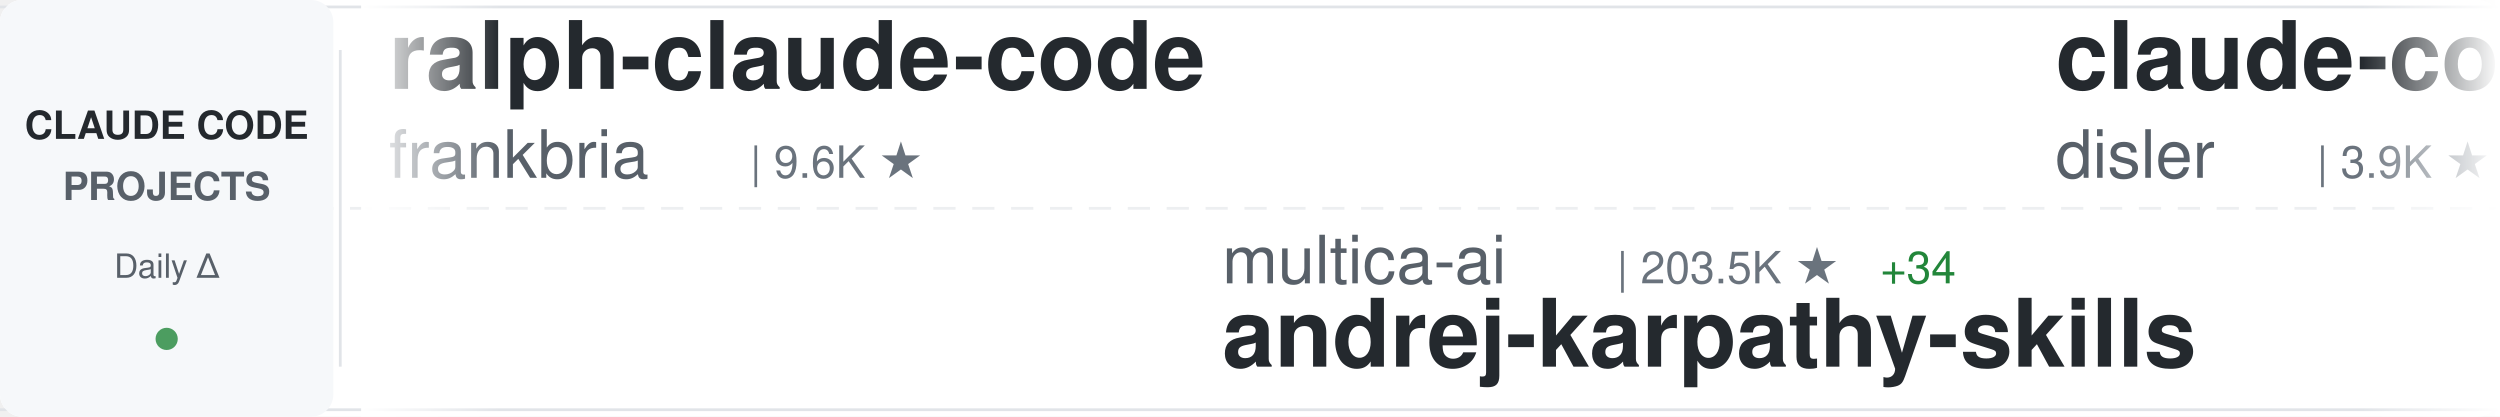
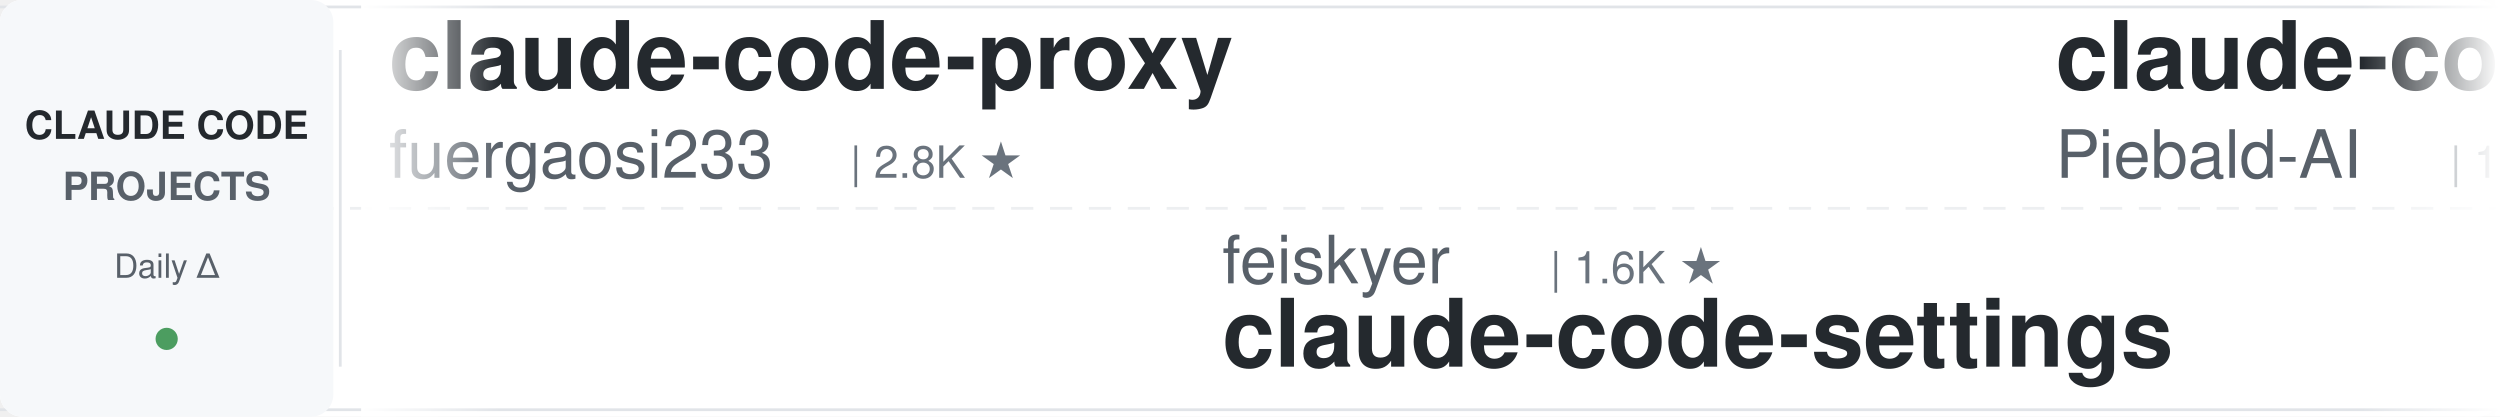
<svg xmlns="http://www.w3.org/2000/svg" width="900" height="150">
  <defs>
    <linearGradient id="awesomeLeftFade" x1="0%" y1="0%" x2="100%" y2="0%">
      <stop offset="0%" style="stop-color:#ffffff;stop-opacity:1" />
      <stop offset="100%" style="stop-color:#ffffff;stop-opacity:0" />
    </linearGradient>
    <linearGradient id="awesomeRightFade" x1="0%" y1="0%" x2="100%" y2="0%">
      <stop offset="0%" style="stop-color:#ffffff;stop-opacity:0" />
      <stop offset="100%" style="stop-color:#ffffff;stop-opacity:1" />
    </linearGradient>
  </defs>
  <rect width="900" height="150" fill="#ffffff" rx="8" />
  <rect x="0" y="2" width="900" height="1" fill="#e1e4e8" />
  <rect x="0" y="147" width="900" height="1" fill="#e1e4e8" />
  <line x1="0" y1="75" x2="900" y2="75" stroke="#e1e4e8" stroke-width="1" stroke-dasharray="8 6" opacity="0.6" />
  <rect x="0" y="0" width="120" height="150" fill="#f6f8fa" rx="8" />
  <text x="60" y="50" font-family="-apple-system, BlinkMacSystemFont, 'Segoe UI', Helvetica, Arial, sans-serif" font-size="14" font-weight="600" fill="#24292e" text-anchor="middle">CLAUDE CODE</text>
  <text x="60" y="72" font-family="-apple-system, BlinkMacSystemFont, 'Segoe UI', Helvetica, Arial, sans-serif" font-size="14" font-weight="600" fill="#586069" text-anchor="middle">PROJECTS</text>
  <text x="60" y="100" font-family="-apple-system, BlinkMacSystemFont, 'Segoe UI', Helvetica, Arial, sans-serif" font-size="12" font-weight="500" fill="#586069" text-anchor="middle">Daily Δ</text>
  <circle cx="60" cy="122" r="4" fill="#22863a" opacity="0.8" />
  <rect x="122" y="18" width="1" height="114" fill="#e1e4e8" />
  <clipPath id="awesomeTickerClip">
    <rect x="130" y="0" width="770" height="150" />
  </clipPath>
  <g clip-path="url(#awesomeTickerClip)">
    <g id="awesomeTickerItems">
      <animateTransform attributeName="transform" attributeType="XML" type="translate" from="0 0" to="-3000 0" dur="54s" repeatCount="indefinite" />
      <g transform="translate(0, 0)">
-         <text x="140" y="32" font-family="-apple-system, BlinkMacSystemFont, 'Segoe UI', Helvetica, Arial, sans-serif" font-size="34" font-weight="600" fill="#24292e">ralph-claude-code</text>
-         <text x="140" y="64" font-family="-apple-system, BlinkMacSystemFont, 'Segoe UI', Helvetica, Arial, sans-serif" font-size="24" font-weight="400" fill="#586069">frankbria</text>
-         <text x="270" y="64" font-family="-apple-system, BlinkMacSystemFont, 'Segoe UI', Helvetica, Arial, sans-serif" font-size="16" font-weight="500" fill="#6a737d">| 9.6K ★</text>
+         <text x="140" y="32" font-family="-apple-system, BlinkMacSystemFont, 'Segoe UI', Helvetica, Arial, sans-serif" font-size="34" font-weight="600" fill="#24292e">claude-code-proxy</text>
+         <text x="140" y="64" font-family="-apple-system, BlinkMacSystemFont, 'Segoe UI', Helvetica, Arial, sans-serif" font-size="24" font-weight="400" fill="#586069">fuergaosi233</text>
+         <text x="306" y="64" font-family="-apple-system, BlinkMacSystemFont, 'Segoe UI', Helvetica, Arial, sans-serif" font-size="16" font-weight="500" fill="#6a737d">| 2.8K ★</text>
      </g>
      <g transform="translate(300, 0)">
-         <text x="140" y="102" font-family="-apple-system, BlinkMacSystemFont, 'Segoe UI', Helvetica, Arial, sans-serif" font-size="24" font-weight="400" fill="#586069">multica-ai</text>
-         <text x="282" y="102" font-family="-apple-system, BlinkMacSystemFont, 'Segoe UI', Helvetica, Arial, sans-serif" font-size="16" font-weight="500" fill="#6a737d">| 203.5K ★</text>
-         <text x="377" y="102" font-family="-apple-system, BlinkMacSystemFont, 'Segoe UI', Helvetica, Arial, sans-serif" font-size="16" font-weight="500" fill="#22863a"> +34</text>
-         <text x="140" y="132" font-family="-apple-system, BlinkMacSystemFont, 'Segoe UI', Helvetica, Arial, sans-serif" font-size="34" font-weight="600" fill="#24292e">andrej-karpathy-skills</text>
+         <text x="140" y="102" font-family="-apple-system, BlinkMacSystemFont, 'Segoe UI', Helvetica, Arial, sans-serif" font-size="24" font-weight="400" fill="#586069">feiskyer</text>
+         <text x="258" y="102" font-family="-apple-system, BlinkMacSystemFont, 'Segoe UI', Helvetica, Arial, sans-serif" font-size="16" font-weight="500" fill="#6a737d">| 1.6K ★</text>
+         <text x="140" y="132" font-family="-apple-system, BlinkMacSystemFont, 'Segoe UI', Helvetica, Arial, sans-serif" font-size="34" font-weight="600" fill="#24292e">claude-code-settings</text>
      </g>
      <g transform="translate(600, 0)">
-         <text x="140" y="32" font-family="-apple-system, BlinkMacSystemFont, 'Segoe UI', Helvetica, Arial, sans-serif" font-size="34" font-weight="600" fill="#24292e">claude-code-hooks-master...</text>
-         <text x="140" y="64" font-family="-apple-system, BlinkMacSystemFont, 'Segoe UI', Helvetica, Arial, sans-serif" font-size="24" font-weight="400" fill="#586069">disler</text>
-         <text x="234" y="64" font-family="-apple-system, BlinkMacSystemFont, 'Segoe UI', Helvetica, Arial, sans-serif" font-size="16" font-weight="500" fill="#6a737d">| 3.9K ★</text>
+         <text x="140" y="32" font-family="-apple-system, BlinkMacSystemFont, 'Segoe UI', Helvetica, Arial, sans-serif" font-size="34" font-weight="600" fill="#24292e">claude-code-system-promp...</text>
+         <text x="140" y="64" font-family="-apple-system, BlinkMacSystemFont, 'Segoe UI', Helvetica, Arial, sans-serif" font-size="24" font-weight="400" fill="#586069">Piebald-AI</text>
+         <text x="282" y="64" font-family="-apple-system, BlinkMacSystemFont, 'Segoe UI', Helvetica, Arial, sans-serif" font-size="16" font-weight="500" fill="#6a737d">| 12.4K ★</text>
+         <text x="368" y="64" font-family="-apple-system, BlinkMacSystemFont, 'Segoe UI', Helvetica, Arial, sans-serif" font-size="16" font-weight="500" fill="#22863a"> +2</text>
      </g>
      <g transform="translate(900, 0)">
-         <text x="140" y="102" font-family="-apple-system, BlinkMacSystemFont, 'Segoe UI', Helvetica, Arial, sans-serif" font-size="24" font-weight="400" fill="#586069">alejandrobalderas</text>
-         <text x="366" y="102" font-family="-apple-system, BlinkMacSystemFont, 'Segoe UI', Helvetica, Arial, sans-serif" font-size="16" font-weight="500" fill="#6a737d">| 2.8K ★</text>
-         <text x="140" y="132" font-family="-apple-system, BlinkMacSystemFont, 'Segoe UI', Helvetica, Arial, sans-serif" font-size="34" font-weight="600" fill="#24292e">claude-code-from-source</text>
+         <text x="140" y="102" font-family="-apple-system, BlinkMacSystemFont, 'Segoe UI', Helvetica, Arial, sans-serif" font-size="24" font-weight="400" fill="#586069">shareAI-lab</text>
+         <text x="294" y="102" font-family="-apple-system, BlinkMacSystemFont, 'Segoe UI', Helvetica, Arial, sans-serif" font-size="16" font-weight="500" fill="#6a737d">| 74.5K ★</text>
+         <text x="380" y="102" font-family="-apple-system, BlinkMacSystemFont, 'Segoe UI', Helvetica, Arial, sans-serif" font-size="16" font-weight="500" fill="#22863a"> +14</text>
+         <text x="140" y="132" font-family="-apple-system, BlinkMacSystemFont, 'Segoe UI', Helvetica, Arial, sans-serif" font-size="34" font-weight="600" fill="#24292e">learn-claude-code</text>
      </g>
      <g transform="translate(1200, 0)">
-         <text x="140" y="32" font-family="-apple-system, BlinkMacSystemFont, 'Segoe UI', Helvetica, Arial, sans-serif" font-size="34" font-weight="600" fill="#24292e">claude-code-cli</text>
-         <text x="140" y="64" font-family="-apple-system, BlinkMacSystemFont, 'Segoe UI', Helvetica, Arial, sans-serif" font-size="24" font-weight="400" fill="#586069">huangserva</text>
-         <text x="282" y="64" font-family="-apple-system, BlinkMacSystemFont, 'Segoe UI', Helvetica, Arial, sans-serif" font-size="16" font-weight="500" fill="#6a737d">| 621 ★</text>
-         <text x="350" y="64" font-family="-apple-system, BlinkMacSystemFont, 'Segoe UI', Helvetica, Arial, sans-serif" font-size="16" font-weight="500" fill="#cb2431"> -2</text>
+         <text x="140" y="32" font-family="-apple-system, BlinkMacSystemFont, 'Segoe UI', Helvetica, Arial, sans-serif" font-size="34" font-weight="600" fill="#24292e">skills</text>
+         <text x="140" y="64" font-family="-apple-system, BlinkMacSystemFont, 'Segoe UI', Helvetica, Arial, sans-serif" font-size="24" font-weight="400" fill="#586069">anthropics</text>
+         <text x="282" y="64" font-family="-apple-system, BlinkMacSystemFont, 'Segoe UI', Helvetica, Arial, sans-serif" font-size="16" font-weight="500" fill="#6a737d">| 170.2K ★</text>
+         <text x="377" y="64" font-family="-apple-system, BlinkMacSystemFont, 'Segoe UI', Helvetica, Arial, sans-serif" font-size="16" font-weight="500" fill="#22863a"> +36</text>
      </g>
      <g transform="translate(1500, 0)">
-         <text x="140" y="102" font-family="-apple-system, BlinkMacSystemFont, 'Segoe UI', Helvetica, Arial, sans-serif" font-size="24" font-weight="400" fill="#586069">andrew-kramer-inno</text>
-         <text x="378" y="102" font-family="-apple-system, BlinkMacSystemFont, 'Segoe UI', Helvetica, Arial, sans-serif" font-size="16" font-weight="500" fill="#6a737d">| 593 ★</text>
-         <text x="446" y="102" font-family="-apple-system, BlinkMacSystemFont, 'Segoe UI', Helvetica, Arial, sans-serif" font-size="16" font-weight="500" fill="#cb2431"> -1</text>
-         <text x="140" y="132" font-family="-apple-system, BlinkMacSystemFont, 'Segoe UI', Helvetica, Arial, sans-serif" font-size="34" font-weight="600" fill="#24292e">claude-code-source-build</text>
+         <text x="140" y="102" font-family="-apple-system, BlinkMacSystemFont, 'Segoe UI', Helvetica, Arial, sans-serif" font-size="24" font-weight="400" fill="#586069">Donchitos</text>
+         <text x="270" y="102" font-family="-apple-system, BlinkMacSystemFont, 'Segoe UI', Helvetica, Arial, sans-serif" font-size="16" font-weight="500" fill="#6a737d">| 24.1K ★</text>
+         <text x="356" y="102" font-family="-apple-system, BlinkMacSystemFont, 'Segoe UI', Helvetica, Arial, sans-serif" font-size="16" font-weight="500" fill="#22863a"> +27</text>
+         <text x="140" y="132" font-family="-apple-system, BlinkMacSystemFont, 'Segoe UI', Helvetica, Arial, sans-serif" font-size="34" font-weight="600" fill="#24292e">Claude-Code-Game-Studios</text>
      </g>
      <g transform="translate(1800, 0)">
-         <text x="140" y="32" font-family="-apple-system, BlinkMacSystemFont, 'Segoe UI', Helvetica, Arial, sans-serif" font-size="34" font-weight="600" fill="#24292e">claude-coder</text>
-         <text x="140" y="64" font-family="-apple-system, BlinkMacSystemFont, 'Segoe UI', Helvetica, Arial, sans-serif" font-size="24" font-weight="400" fill="#586069">kodu-ai</text>
-         <text x="246" y="64" font-family="-apple-system, BlinkMacSystemFont, 'Segoe UI', Helvetica, Arial, sans-serif" font-size="16" font-weight="500" fill="#6a737d">| 5.2K ★</text>
+         <text x="140" y="32" font-family="-apple-system, BlinkMacSystemFont, 'Segoe UI', Helvetica, Arial, sans-serif" font-size="34" font-weight="600" fill="#24292e">Claude-Code</text>
+         <text x="140" y="64" font-family="-apple-system, BlinkMacSystemFont, 'Segoe UI', Helvetica, Arial, sans-serif" font-size="24" font-weight="400" fill="#586069">OrcaWhisper</text>
+         <text x="294" y="64" font-family="-apple-system, BlinkMacSystemFont, 'Segoe UI', Helvetica, Arial, sans-serif" font-size="16" font-weight="500" fill="#6a737d">| 91 ★</text>
      </g>
      <g transform="translate(2100, 0)">
+         <text x="140" y="102" font-family="-apple-system, BlinkMacSystemFont, 'Segoe UI', Helvetica, Arial, sans-serif" font-size="24" font-weight="400" fill="#586069">davila7</text>
+         <text x="246" y="102" font-family="-apple-system, BlinkMacSystemFont, 'Segoe UI', Helvetica, Arial, sans-serif" font-size="16" font-weight="500" fill="#6a737d">| 30.3K ★</text>
+         <text x="140" y="132" font-family="-apple-system, BlinkMacSystemFont, 'Segoe UI', Helvetica, Arial, sans-serif" font-size="34" font-weight="600" fill="#24292e">claude-code-templates</text>
+       </g>
+       <g transform="translate(2400, 0)">
+         <text x="140" y="32" font-family="-apple-system, BlinkMacSystemFont, 'Segoe UI', Helvetica, Arial, sans-serif" font-size="34" font-weight="600" fill="#24292e">claude-code-ultimate-gui...</text>
+         <text x="140" y="64" font-family="-apple-system, BlinkMacSystemFont, 'Segoe UI', Helvetica, Arial, sans-serif" font-size="24" font-weight="400" fill="#586069">FlorianBruniaux</text>
+         <text x="342" y="64" font-family="-apple-system, BlinkMacSystemFont, 'Segoe UI', Helvetica, Arial, sans-serif" font-size="16" font-weight="500" fill="#6a737d">| 5.8K ★</text>
+         <text x="419" y="64" font-family="-apple-system, BlinkMacSystemFont, 'Segoe UI', Helvetica, Arial, sans-serif" font-size="16" font-weight="500" fill="#22863a"> +2</text>
+       </g>
+       <g transform="translate(2700, 0)">
+         <text x="140" y="102" font-family="-apple-system, BlinkMacSystemFont, 'Segoe UI', Helvetica, Arial, sans-serif" font-size="24" font-weight="400" fill="#586069">huangserva</text>
+         <text x="282" y="102" font-family="-apple-system, BlinkMacSystemFont, 'Segoe UI', Helvetica, Arial, sans-serif" font-size="16" font-weight="500" fill="#6a737d">| 621 ★</text>
+         <text x="140" y="132" font-family="-apple-system, BlinkMacSystemFont, 'Segoe UI', Helvetica, Arial, sans-serif" font-size="34" font-weight="600" fill="#24292e">claude-code-cli</text>
+       </g>
+       <g transform="translate(3000, 0)">
+         <text x="140" y="32" font-family="-apple-system, BlinkMacSystemFont, 'Segoe UI', Helvetica, Arial, sans-serif" font-size="34" font-weight="600" fill="#24292e">claude-code-proxy</text>
+         <text x="140" y="64" font-family="-apple-system, BlinkMacSystemFont, 'Segoe UI', Helvetica, Arial, sans-serif" font-size="24" font-weight="400" fill="#586069">fuergaosi233</text>
+         <text x="306" y="64" font-family="-apple-system, BlinkMacSystemFont, 'Segoe UI', Helvetica, Arial, sans-serif" font-size="16" font-weight="500" fill="#6a737d">| 2.8K ★</text>
+       </g>
+       <g transform="translate(3300, 0)">
        <text x="140" y="102" font-family="-apple-system, BlinkMacSystemFont, 'Segoe UI', Helvetica, Arial, sans-serif" font-size="24" font-weight="400" fill="#586069">feiskyer</text>
        <text x="258" y="102" font-family="-apple-system, BlinkMacSystemFont, 'Segoe UI', Helvetica, Arial, sans-serif" font-size="16" font-weight="500" fill="#6a737d">| 1.6K ★</text>
-         <text x="335" y="102" font-family="-apple-system, BlinkMacSystemFont, 'Segoe UI', Helvetica, Arial, sans-serif" font-size="16" font-weight="500" fill="#cb2431"> -1</text>
        <text x="140" y="132" font-family="-apple-system, BlinkMacSystemFont, 'Segoe UI', Helvetica, Arial, sans-serif" font-size="34" font-weight="600" fill="#24292e">claude-code-settings</text>
      </g>
-       <g transform="translate(2400, 0)">
-         <text x="140" y="32" font-family="-apple-system, BlinkMacSystemFont, 'Segoe UI', Helvetica, Arial, sans-serif" font-size="34" font-weight="600" fill="#24292e">claude-code-engineering</text>
-         <text x="140" y="64" font-family="-apple-system, BlinkMacSystemFont, 'Segoe UI', Helvetica, Arial, sans-serif" font-size="24" font-weight="400" fill="#586069">huangjia2019</text>
-         <text x="306" y="64" font-family="-apple-system, BlinkMacSystemFont, 'Segoe UI', Helvetica, Arial, sans-serif" font-size="16" font-weight="500" fill="#6a737d">| 1.1K ★</text>
-       </g>
-       <g transform="translate(2700, 0)">
-         <text x="140" y="102" font-family="-apple-system, BlinkMacSystemFont, 'Segoe UI', Helvetica, Arial, sans-serif" font-size="24" font-weight="400" fill="#586069">Maciek-roboblog</text>
-         <text x="342" y="102" font-family="-apple-system, BlinkMacSystemFont, 'Segoe UI', Helvetica, Arial, sans-serif" font-size="16" font-weight="500" fill="#6a737d">| 8.6K ★</text>
-         <text x="419" y="102" font-family="-apple-system, BlinkMacSystemFont, 'Segoe UI', Helvetica, Arial, sans-serif" font-size="16" font-weight="500" fill="#22863a"> +1</text>
-         <text x="140" y="132" font-family="-apple-system, BlinkMacSystemFont, 'Segoe UI', Helvetica, Arial, sans-serif" font-size="34" font-weight="600" fill="#24292e">Claude-Code-Usage-Monito...</text>
-       </g>
-       <g transform="translate(3000, 0)">
-         <text x="140" y="32" font-family="-apple-system, BlinkMacSystemFont, 'Segoe UI', Helvetica, Arial, sans-serif" font-size="34" font-weight="600" fill="#24292e">ralph-claude-code</text>
-         <text x="140" y="64" font-family="-apple-system, BlinkMacSystemFont, 'Segoe UI', Helvetica, Arial, sans-serif" font-size="24" font-weight="400" fill="#586069">frankbria</text>
-         <text x="270" y="64" font-family="-apple-system, BlinkMacSystemFont, 'Segoe UI', Helvetica, Arial, sans-serif" font-size="16" font-weight="500" fill="#6a737d">| 9.6K ★</text>
-       </g>
-       <g transform="translate(3300, 0)">
-         <text x="140" y="102" font-family="-apple-system, BlinkMacSystemFont, 'Segoe UI', Helvetica, Arial, sans-serif" font-size="24" font-weight="400" fill="#586069">multica-ai</text>
-         <text x="282" y="102" font-family="-apple-system, BlinkMacSystemFont, 'Segoe UI', Helvetica, Arial, sans-serif" font-size="16" font-weight="500" fill="#6a737d">| 203.5K ★</text>
-         <text x="377" y="102" font-family="-apple-system, BlinkMacSystemFont, 'Segoe UI', Helvetica, Arial, sans-serif" font-size="16" font-weight="500" fill="#22863a"> +34</text>
-         <text x="140" y="132" font-family="-apple-system, BlinkMacSystemFont, 'Segoe UI', Helvetica, Arial, sans-serif" font-size="34" font-weight="600" fill="#24292e">andrej-karpathy-skills</text>
-       </g>
      <g transform="translate(3600, 0)">
-         <text x="140" y="32" font-family="-apple-system, BlinkMacSystemFont, 'Segoe UI', Helvetica, Arial, sans-serif" font-size="34" font-weight="600" fill="#24292e">claude-code-hooks-master...</text>
-         <text x="140" y="64" font-family="-apple-system, BlinkMacSystemFont, 'Segoe UI', Helvetica, Arial, sans-serif" font-size="24" font-weight="400" fill="#586069">disler</text>
-         <text x="234" y="64" font-family="-apple-system, BlinkMacSystemFont, 'Segoe UI', Helvetica, Arial, sans-serif" font-size="16" font-weight="500" fill="#6a737d">| 3.9K ★</text>
+         <text x="140" y="32" font-family="-apple-system, BlinkMacSystemFont, 'Segoe UI', Helvetica, Arial, sans-serif" font-size="34" font-weight="600" fill="#24292e">claude-code-system-promp...</text>
+         <text x="140" y="64" font-family="-apple-system, BlinkMacSystemFont, 'Segoe UI', Helvetica, Arial, sans-serif" font-size="24" font-weight="400" fill="#586069">Piebald-AI</text>
+         <text x="282" y="64" font-family="-apple-system, BlinkMacSystemFont, 'Segoe UI', Helvetica, Arial, sans-serif" font-size="16" font-weight="500" fill="#6a737d">| 12.4K ★</text>
+         <text x="368" y="64" font-family="-apple-system, BlinkMacSystemFont, 'Segoe UI', Helvetica, Arial, sans-serif" font-size="16" font-weight="500" fill="#22863a"> +2</text>
      </g>
      <g transform="translate(3900, 0)">
-         <text x="140" y="102" font-family="-apple-system, BlinkMacSystemFont, 'Segoe UI', Helvetica, Arial, sans-serif" font-size="24" font-weight="400" fill="#586069">alejandrobalderas</text>
-         <text x="366" y="102" font-family="-apple-system, BlinkMacSystemFont, 'Segoe UI', Helvetica, Arial, sans-serif" font-size="16" font-weight="500" fill="#6a737d">| 2.8K ★</text>
-         <text x="140" y="132" font-family="-apple-system, BlinkMacSystemFont, 'Segoe UI', Helvetica, Arial, sans-serif" font-size="34" font-weight="600" fill="#24292e">claude-code-from-source</text>
+         <text x="140" y="102" font-family="-apple-system, BlinkMacSystemFont, 'Segoe UI', Helvetica, Arial, sans-serif" font-size="24" font-weight="400" fill="#586069">shareAI-lab</text>
+         <text x="294" y="102" font-family="-apple-system, BlinkMacSystemFont, 'Segoe UI', Helvetica, Arial, sans-serif" font-size="16" font-weight="500" fill="#6a737d">| 74.5K ★</text>
+         <text x="380" y="102" font-family="-apple-system, BlinkMacSystemFont, 'Segoe UI', Helvetica, Arial, sans-serif" font-size="16" font-weight="500" fill="#22863a"> +14</text>
+         <text x="140" y="132" font-family="-apple-system, BlinkMacSystemFont, 'Segoe UI', Helvetica, Arial, sans-serif" font-size="34" font-weight="600" fill="#24292e">learn-claude-code</text>
      </g>
    </g>
  </g>
  <rect x="130" y="0" width="50" height="150" fill="url(#awesomeLeftFade)" />
  <rect x="850" y="0" width="50" height="150" fill="url(#awesomeRightFade)" />
</svg>
